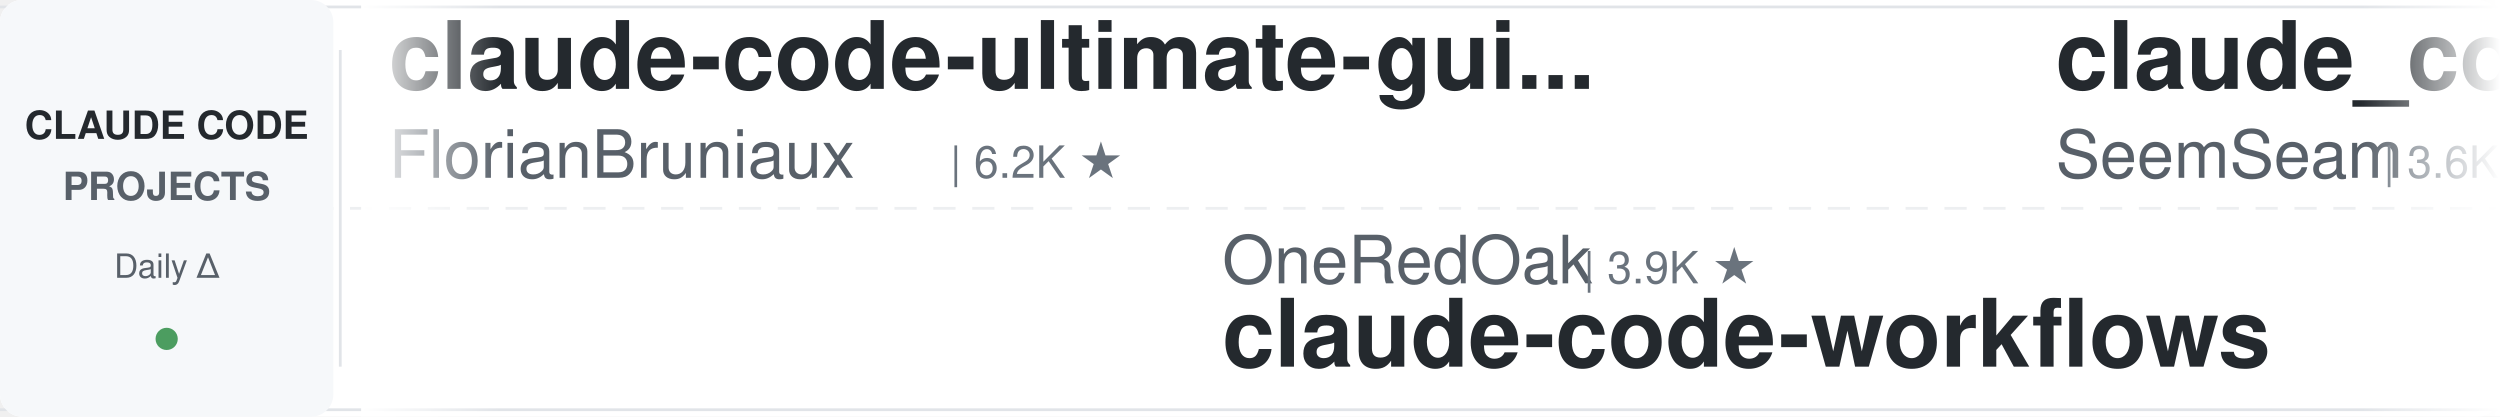
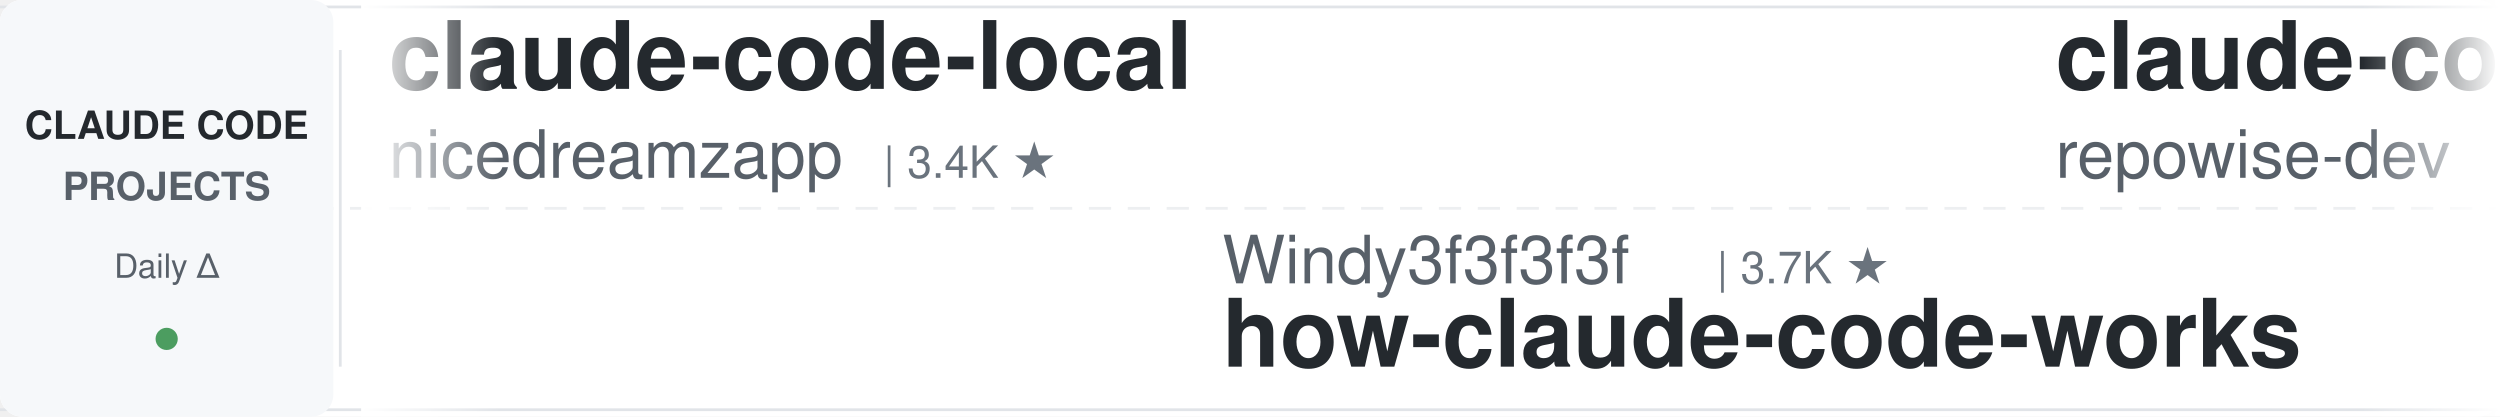
<svg xmlns="http://www.w3.org/2000/svg" width="900" height="150">
  <defs>
    <linearGradient id="leftFade" x1="0%" y1="0%" x2="100%" y2="0%">
      <stop offset="0%" style="stop-color:#ffffff;stop-opacity:1" />
      <stop offset="100%" style="stop-color:#ffffff;stop-opacity:0" />
    </linearGradient>
    <linearGradient id="rightFade" x1="0%" y1="0%" x2="100%" y2="0%">
      <stop offset="0%" style="stop-color:#ffffff;stop-opacity:0" />
      <stop offset="100%" style="stop-color:#ffffff;stop-opacity:1" />
    </linearGradient>
  </defs>
  <rect width="900" height="150" fill="#ffffff" rx="8" />
  <rect x="0" y="2" width="900" height="1" fill="#e1e4e8" />
  <rect x="0" y="147" width="900" height="1" fill="#e1e4e8" />
  <line x1="0" y1="75" x2="900" y2="75" stroke="#e1e4e8" stroke-width="1" stroke-dasharray="8 6" opacity="0.6" />
  <rect x="0" y="0" width="120" height="150" fill="#f6f8fa" rx="8" />
  <text x="60" y="50" font-family="-apple-system, BlinkMacSystemFont, 'Segoe UI', Helvetica, Arial, sans-serif" font-size="14" font-weight="600" fill="#24292e" text-anchor="middle">CLAUDE CODE</text>
  <text x="60" y="72" font-family="-apple-system, BlinkMacSystemFont, 'Segoe UI', Helvetica, Arial, sans-serif" font-size="14" font-weight="600" fill="#586069" text-anchor="middle">PROJECTS</text>
  <text x="60" y="100" font-family="-apple-system, BlinkMacSystemFont, 'Segoe UI', Helvetica, Arial, sans-serif" font-size="12" font-weight="500" fill="#586069" text-anchor="middle">Daily Δ</text>
  <circle cx="60" cy="122" r="4" fill="#22863a" opacity="0.8" />
  <rect x="122" y="18" width="1" height="114" fill="#e1e4e8" />
  <clipPath id="tickerClip">
    <rect x="130" y="0" width="770" height="150" />
  </clipPath>
  <g clip-path="url(#tickerClip)">
    <g id="tickerItems">
      <animateTransform attributeName="transform" attributeType="XML" type="translate" from="0 0" to="-3000 0" dur="54s" repeatCount="indefinite" />
      <g transform="translate(0, 0)">
-         <text x="140" y="32" font-family="-apple-system, BlinkMacSystemFont, 'Segoe UI', Helvetica, Arial, sans-serif" font-size="34" font-weight="600" fill="#24292e">claude-code-ultimate-gui...</text>
-         <text x="140" y="64" font-family="-apple-system, BlinkMacSystemFont, 'Segoe UI', Helvetica, Arial, sans-serif" font-size="24" font-weight="400" fill="#586069">FlorianBruniaux</text>
-         <text x="342" y="64" font-family="-apple-system, BlinkMacSystemFont, 'Segoe UI', Helvetica, Arial, sans-serif" font-size="16" font-weight="500" fill="#6a737d">| 6.2K ★</text>
+         <text x="140" y="32" font-family="-apple-system, BlinkMacSystemFont, 'Segoe UI', Helvetica, Arial, sans-serif" font-size="34" font-weight="600" fill="#24292e">claude-code-local</text>
+         <text x="140" y="64" font-family="-apple-system, BlinkMacSystemFont, 'Segoe UI', Helvetica, Arial, sans-serif" font-size="24" font-weight="400" fill="#586069">nicedreamzapp</text>
+         <text x="318" y="64" font-family="-apple-system, BlinkMacSystemFont, 'Segoe UI', Helvetica, Arial, sans-serif" font-size="16" font-weight="500" fill="#6a737d">| 3.4K ★</text>
      </g>
      <g transform="translate(300, 0)">
-         <text x="140" y="102" font-family="-apple-system, BlinkMacSystemFont, 'Segoe UI', Helvetica, Arial, sans-serif" font-size="24" font-weight="400" fill="#586069">OneRedOak</text>
-         <text x="270" y="102" font-family="-apple-system, BlinkMacSystemFont, 'Segoe UI', Helvetica, Arial, sans-serif" font-size="16" font-weight="500" fill="#6a737d">| 3.9K ★</text>
-         <text x="140" y="132" font-family="-apple-system, BlinkMacSystemFont, 'Segoe UI', Helvetica, Arial, sans-serif" font-size="34" font-weight="600" fill="#24292e">claude-code-workflows</text>
+         <text x="140" y="102" font-family="-apple-system, BlinkMacSystemFont, 'Segoe UI', Helvetica, Arial, sans-serif" font-size="24" font-weight="400" fill="#586069">Windy3f3f3f3f</text>
+         <text x="318" y="102" font-family="-apple-system, BlinkMacSystemFont, 'Segoe UI', Helvetica, Arial, sans-serif" font-size="16" font-weight="500" fill="#6a737d">| 3.7K ★</text>
+         <text x="140" y="132" font-family="-apple-system, BlinkMacSystemFont, 'Segoe UI', Helvetica, Arial, sans-serif" font-size="34" font-weight="600" fill="#24292e">how-claude-code-works</text>
      </g>
      <g transform="translate(600, 0)">
-         <text x="140" y="32" font-family="-apple-system, BlinkMacSystemFont, 'Segoe UI', Helvetica, Arial, sans-serif" font-size="34" font-weight="600" fill="#24292e">claude_codex_bridge</text>
-         <text x="140" y="64" font-family="-apple-system, BlinkMacSystemFont, 'Segoe UI', Helvetica, Arial, sans-serif" font-size="24" font-weight="400" fill="#586069">SeemSeam</text>
-         <text x="258" y="64" font-family="-apple-system, BlinkMacSystemFont, 'Segoe UI', Helvetica, Arial, sans-serif" font-size="16" font-weight="500" fill="#6a737d">| 3.6K ★</text>
+         <text x="140" y="32" font-family="-apple-system, BlinkMacSystemFont, 'Segoe UI', Helvetica, Arial, sans-serif" font-size="34" font-weight="600" fill="#24292e">claude-code-prompts</text>
+         <text x="140" y="64" font-family="-apple-system, BlinkMacSystemFont, 'Segoe UI', Helvetica, Arial, sans-serif" font-size="24" font-weight="400" fill="#586069">repowise-dev</text>
+         <text x="306" y="64" font-family="-apple-system, BlinkMacSystemFont, 'Segoe UI', Helvetica, Arial, sans-serif" font-size="16" font-weight="500" fill="#6a737d">| 1.2K ★</text>
      </g>
      <g transform="translate(900, 0)">
-         <text x="140" y="102" font-family="-apple-system, BlinkMacSystemFont, 'Segoe UI', Helvetica, Arial, sans-serif" font-size="24" font-weight="400" fill="#586069">hangsman</text>
-         <text x="258" y="102" font-family="-apple-system, BlinkMacSystemFont, 'Segoe UI', Helvetica, Arial, sans-serif" font-size="16" font-weight="500" fill="#6a737d">| 797 ★</text>
-         <text x="140" y="132" font-family="-apple-system, BlinkMacSystemFont, 'Segoe UI', Helvetica, Arial, sans-serif" font-size="34" font-weight="600" fill="#24292e">claude-code-source</text>
+         <text x="140" y="102" font-family="-apple-system, BlinkMacSystemFont, 'Segoe UI', Helvetica, Arial, sans-serif" font-size="24" font-weight="400" fill="#586069">affaan-m</text>
+         <text x="258" y="102" font-family="-apple-system, BlinkMacSystemFont, 'Segoe UI', Helvetica, Arial, sans-serif" font-size="16" font-weight="500" fill="#6a737d">| 278.6K ★</text>
+         <text x="140" y="132" font-family="-apple-system, BlinkMacSystemFont, 'Segoe UI', Helvetica, Arial, sans-serif" font-size="34" font-weight="600" fill="#24292e">ECC</text>
      </g>
      <g transform="translate(1200, 0)">
-         <text x="140" y="32" font-family="-apple-system, BlinkMacSystemFont, 'Segoe UI', Helvetica, Arial, sans-serif" font-size="34" font-weight="600" fill="#24292e">learn-claude-code</text>
-         <text x="140" y="64" font-family="-apple-system, BlinkMacSystemFont, 'Segoe UI', Helvetica, Arial, sans-serif" font-size="24" font-weight="400" fill="#586069">shareAI-lab</text>
-         <text x="294" y="64" font-family="-apple-system, BlinkMacSystemFont, 'Segoe UI', Helvetica, Arial, sans-serif" font-size="16" font-weight="500" fill="#6a737d">| 78.5K ★</text>
-       </g>
-       <g transform="translate(1500, 0)">
-         <text x="140" y="102" font-family="-apple-system, BlinkMacSystemFont, 'Segoe UI', Helvetica, Arial, sans-serif" font-size="24" font-weight="400" fill="#586069">shanraisshan</text>
-         <text x="306" y="102" font-family="-apple-system, BlinkMacSystemFont, 'Segoe UI', Helvetica, Arial, sans-serif" font-size="16" font-weight="500" fill="#6a737d">| 67.5K ★</text>
-         <text x="140" y="132" font-family="-apple-system, BlinkMacSystemFont, 'Segoe UI', Helvetica, Arial, sans-serif" font-size="34" font-weight="600" fill="#24292e">claude-code-best-practic...</text>
-       </g>
-       <g transform="translate(1800, 0)">
        <text x="140" y="32" font-family="-apple-system, BlinkMacSystemFont, 'Segoe UI', Helvetica, Arial, sans-serif" font-size="34" font-weight="600" fill="#24292e">claude-code-guide</text>
        <text x="140" y="64" font-family="-apple-system, BlinkMacSystemFont, 'Segoe UI', Helvetica, Arial, sans-serif" font-size="24" font-weight="400" fill="#586069">Cranot</text>
        <text x="234" y="64" font-family="-apple-system, BlinkMacSystemFont, 'Segoe UI', Helvetica, Arial, sans-serif" font-size="16" font-weight="500" fill="#6a737d">| 2.9K ★</text>
      </g>
+       <g transform="translate(1500, 0)">
+         <text x="140" y="102" font-family="-apple-system, BlinkMacSystemFont, 'Segoe UI', Helvetica, Arial, sans-serif" font-size="24" font-weight="400" fill="#586069">wanshuiyin</text>
+         <text x="282" y="102" font-family="-apple-system, BlinkMacSystemFont, 'Segoe UI', Helvetica, Arial, sans-serif" font-size="16" font-weight="500" fill="#6a737d">| 17.4K ★</text>
+         <text x="140" y="132" font-family="-apple-system, BlinkMacSystemFont, 'Segoe UI', Helvetica, Arial, sans-serif" font-size="34" font-weight="600" fill="#24292e">Auto-claude-code-researc...</text>
+       </g>
+       <g transform="translate(1800, 0)">
+         <text x="140" y="32" font-family="-apple-system, BlinkMacSystemFont, 'Segoe UI', Helvetica, Arial, sans-serif" font-size="34" font-weight="600" fill="#24292e">system_prompts_leaks</text>
+         <text x="140" y="64" font-family="-apple-system, BlinkMacSystemFont, 'Segoe UI', Helvetica, Arial, sans-serif" font-size="24" font-weight="400" fill="#586069">asgeirtj</text>
+         <text x="258" y="64" font-family="-apple-system, BlinkMacSystemFont, 'Segoe UI', Helvetica, Arial, sans-serif" font-size="16" font-weight="500" fill="#6a737d">| 69.6K ★</text>
+       </g>
      <g transform="translate(2100, 0)">
-         <text x="140" y="102" font-family="-apple-system, BlinkMacSystemFont, 'Segoe UI', Helvetica, Arial, sans-serif" font-size="24" font-weight="400" fill="#586069">Yuyz0112</text>
-         <text x="258" y="102" font-family="-apple-system, BlinkMacSystemFont, 'Segoe UI', Helvetica, Arial, sans-serif" font-size="16" font-weight="500" fill="#6a737d">| 2.4K ★</text>
-         <text x="140" y="132" font-family="-apple-system, BlinkMacSystemFont, 'Segoe UI', Helvetica, Arial, sans-serif" font-size="34" font-weight="600" fill="#24292e">claude-code-reverse</text>
+         <text x="140" y="102" font-family="-apple-system, BlinkMacSystemFont, 'Segoe UI', Helvetica, Arial, sans-serif" font-size="24" font-weight="400" fill="#586069">VoltAgent</text>
+         <text x="270" y="102" font-family="-apple-system, BlinkMacSystemFont, 'Segoe UI', Helvetica, Arial, sans-serif" font-size="16" font-weight="500" fill="#6a737d">| 25.7K ★</text>
+         <text x="140" y="132" font-family="-apple-system, BlinkMacSystemFont, 'Segoe UI', Helvetica, Arial, sans-serif" font-size="34" font-weight="600" fill="#24292e">awesome-claude-code-suba...</text>
      </g>
      <g transform="translate(2400, 0)">
-         <text x="140" y="32" font-family="-apple-system, BlinkMacSystemFont, 'Segoe UI', Helvetica, Arial, sans-serif" font-size="34" font-weight="600" fill="#24292e">my-claude-code-setup</text>
-         <text x="140" y="64" font-family="-apple-system, BlinkMacSystemFont, 'Segoe UI', Helvetica, Arial, sans-serif" font-size="24" font-weight="400" fill="#586069">centminmod</text>
-         <text x="282" y="64" font-family="-apple-system, BlinkMacSystemFont, 'Segoe UI', Helvetica, Arial, sans-serif" font-size="16" font-weight="500" fill="#6a737d">| 2.7K ★</text>
+         <text x="140" y="32" font-family="-apple-system, BlinkMacSystemFont, 'Segoe UI', Helvetica, Arial, sans-serif" font-size="34" font-weight="600" fill="#24292e">ClaudeCode-Portable</text>
+         <text x="140" y="64" font-family="-apple-system, BlinkMacSystemFont, 'Segoe UI', Helvetica, Arial, sans-serif" font-size="24" font-weight="400" fill="#586069">techjarves</text>
+         <text x="282" y="64" font-family="-apple-system, BlinkMacSystemFont, 'Segoe UI', Helvetica, Arial, sans-serif" font-size="16" font-weight="500" fill="#6a737d">| 1.6K ★</text>
      </g>
      <g transform="translate(2700, 0)">
-         <text x="140" y="102" font-family="-apple-system, BlinkMacSystemFont, 'Segoe UI', Helvetica, Arial, sans-serif" font-size="24" font-weight="400" fill="#586069">disler</text>
-         <text x="234" y="102" font-family="-apple-system, BlinkMacSystemFont, 'Segoe UI', Helvetica, Arial, sans-serif" font-size="16" font-weight="500" fill="#6a737d">| 3.9K ★</text>
-         <text x="140" y="132" font-family="-apple-system, BlinkMacSystemFont, 'Segoe UI', Helvetica, Arial, sans-serif" font-size="34" font-weight="600" fill="#24292e">claude-code-hooks-master...</text>
+         <text x="140" y="102" font-family="-apple-system, BlinkMacSystemFont, 'Segoe UI', Helvetica, Arial, sans-serif" font-size="24" font-weight="400" fill="#586069">centminmod</text>
+         <text x="282" y="102" font-family="-apple-system, BlinkMacSystemFont, 'Segoe UI', Helvetica, Arial, sans-serif" font-size="16" font-weight="500" fill="#6a737d">| 2.7K ★</text>
+         <text x="140" y="132" font-family="-apple-system, BlinkMacSystemFont, 'Segoe UI', Helvetica, Arial, sans-serif" font-size="34" font-weight="600" fill="#24292e">my-claude-code-setup</text>
      </g>
      <g transform="translate(3000, 0)">
-         <text x="140" y="32" font-family="-apple-system, BlinkMacSystemFont, 'Segoe UI', Helvetica, Arial, sans-serif" font-size="34" font-weight="600" fill="#24292e">claude-code-ultimate-gui...</text>
-         <text x="140" y="64" font-family="-apple-system, BlinkMacSystemFont, 'Segoe UI', Helvetica, Arial, sans-serif" font-size="24" font-weight="400" fill="#586069">FlorianBruniaux</text>
-         <text x="342" y="64" font-family="-apple-system, BlinkMacSystemFont, 'Segoe UI', Helvetica, Arial, sans-serif" font-size="16" font-weight="500" fill="#6a737d">| 6.2K ★</text>
+         <text x="140" y="32" font-family="-apple-system, BlinkMacSystemFont, 'Segoe UI', Helvetica, Arial, sans-serif" font-size="34" font-weight="600" fill="#24292e">claude-code-local</text>
+         <text x="140" y="64" font-family="-apple-system, BlinkMacSystemFont, 'Segoe UI', Helvetica, Arial, sans-serif" font-size="24" font-weight="400" fill="#586069">nicedreamzapp</text>
+         <text x="318" y="64" font-family="-apple-system, BlinkMacSystemFont, 'Segoe UI', Helvetica, Arial, sans-serif" font-size="16" font-weight="500" fill="#6a737d">| 3.4K ★</text>
      </g>
      <g transform="translate(3300, 0)">
-         <text x="140" y="102" font-family="-apple-system, BlinkMacSystemFont, 'Segoe UI', Helvetica, Arial, sans-serif" font-size="24" font-weight="400" fill="#586069">OneRedOak</text>
-         <text x="270" y="102" font-family="-apple-system, BlinkMacSystemFont, 'Segoe UI', Helvetica, Arial, sans-serif" font-size="16" font-weight="500" fill="#6a737d">| 3.9K ★</text>
-         <text x="140" y="132" font-family="-apple-system, BlinkMacSystemFont, 'Segoe UI', Helvetica, Arial, sans-serif" font-size="34" font-weight="600" fill="#24292e">claude-code-workflows</text>
+         <text x="140" y="102" font-family="-apple-system, BlinkMacSystemFont, 'Segoe UI', Helvetica, Arial, sans-serif" font-size="24" font-weight="400" fill="#586069">Windy3f3f3f3f</text>
+         <text x="318" y="102" font-family="-apple-system, BlinkMacSystemFont, 'Segoe UI', Helvetica, Arial, sans-serif" font-size="16" font-weight="500" fill="#6a737d">| 3.7K ★</text>
+         <text x="140" y="132" font-family="-apple-system, BlinkMacSystemFont, 'Segoe UI', Helvetica, Arial, sans-serif" font-size="34" font-weight="600" fill="#24292e">how-claude-code-works</text>
      </g>
      <g transform="translate(3600, 0)">
-         <text x="140" y="32" font-family="-apple-system, BlinkMacSystemFont, 'Segoe UI', Helvetica, Arial, sans-serif" font-size="34" font-weight="600" fill="#24292e">claude_codex_bridge</text>
-         <text x="140" y="64" font-family="-apple-system, BlinkMacSystemFont, 'Segoe UI', Helvetica, Arial, sans-serif" font-size="24" font-weight="400" fill="#586069">SeemSeam</text>
-         <text x="258" y="64" font-family="-apple-system, BlinkMacSystemFont, 'Segoe UI', Helvetica, Arial, sans-serif" font-size="16" font-weight="500" fill="#6a737d">| 3.6K ★</text>
+         <text x="140" y="32" font-family="-apple-system, BlinkMacSystemFont, 'Segoe UI', Helvetica, Arial, sans-serif" font-size="34" font-weight="600" fill="#24292e">claude-code-prompts</text>
+         <text x="140" y="64" font-family="-apple-system, BlinkMacSystemFont, 'Segoe UI', Helvetica, Arial, sans-serif" font-size="24" font-weight="400" fill="#586069">repowise-dev</text>
+         <text x="306" y="64" font-family="-apple-system, BlinkMacSystemFont, 'Segoe UI', Helvetica, Arial, sans-serif" font-size="16" font-weight="500" fill="#6a737d">| 1.2K ★</text>
      </g>
      <g transform="translate(3900, 0)">
-         <text x="140" y="102" font-family="-apple-system, BlinkMacSystemFont, 'Segoe UI', Helvetica, Arial, sans-serif" font-size="24" font-weight="400" fill="#586069">hangsman</text>
-         <text x="258" y="102" font-family="-apple-system, BlinkMacSystemFont, 'Segoe UI', Helvetica, Arial, sans-serif" font-size="16" font-weight="500" fill="#6a737d">| 797 ★</text>
-         <text x="140" y="132" font-family="-apple-system, BlinkMacSystemFont, 'Segoe UI', Helvetica, Arial, sans-serif" font-size="34" font-weight="600" fill="#24292e">claude-code-source</text>
+         <text x="140" y="102" font-family="-apple-system, BlinkMacSystemFont, 'Segoe UI', Helvetica, Arial, sans-serif" font-size="24" font-weight="400" fill="#586069">affaan-m</text>
+         <text x="258" y="102" font-family="-apple-system, BlinkMacSystemFont, 'Segoe UI', Helvetica, Arial, sans-serif" font-size="16" font-weight="500" fill="#6a737d">| 278.6K ★</text>
+         <text x="140" y="132" font-family="-apple-system, BlinkMacSystemFont, 'Segoe UI', Helvetica, Arial, sans-serif" font-size="34" font-weight="600" fill="#24292e">ECC</text>
      </g>
    </g>
  </g>
  <rect x="130" y="0" width="50" height="150" fill="url(#leftFade)" />
  <rect x="850" y="0" width="50" height="150" fill="url(#rightFade)" />
</svg>
